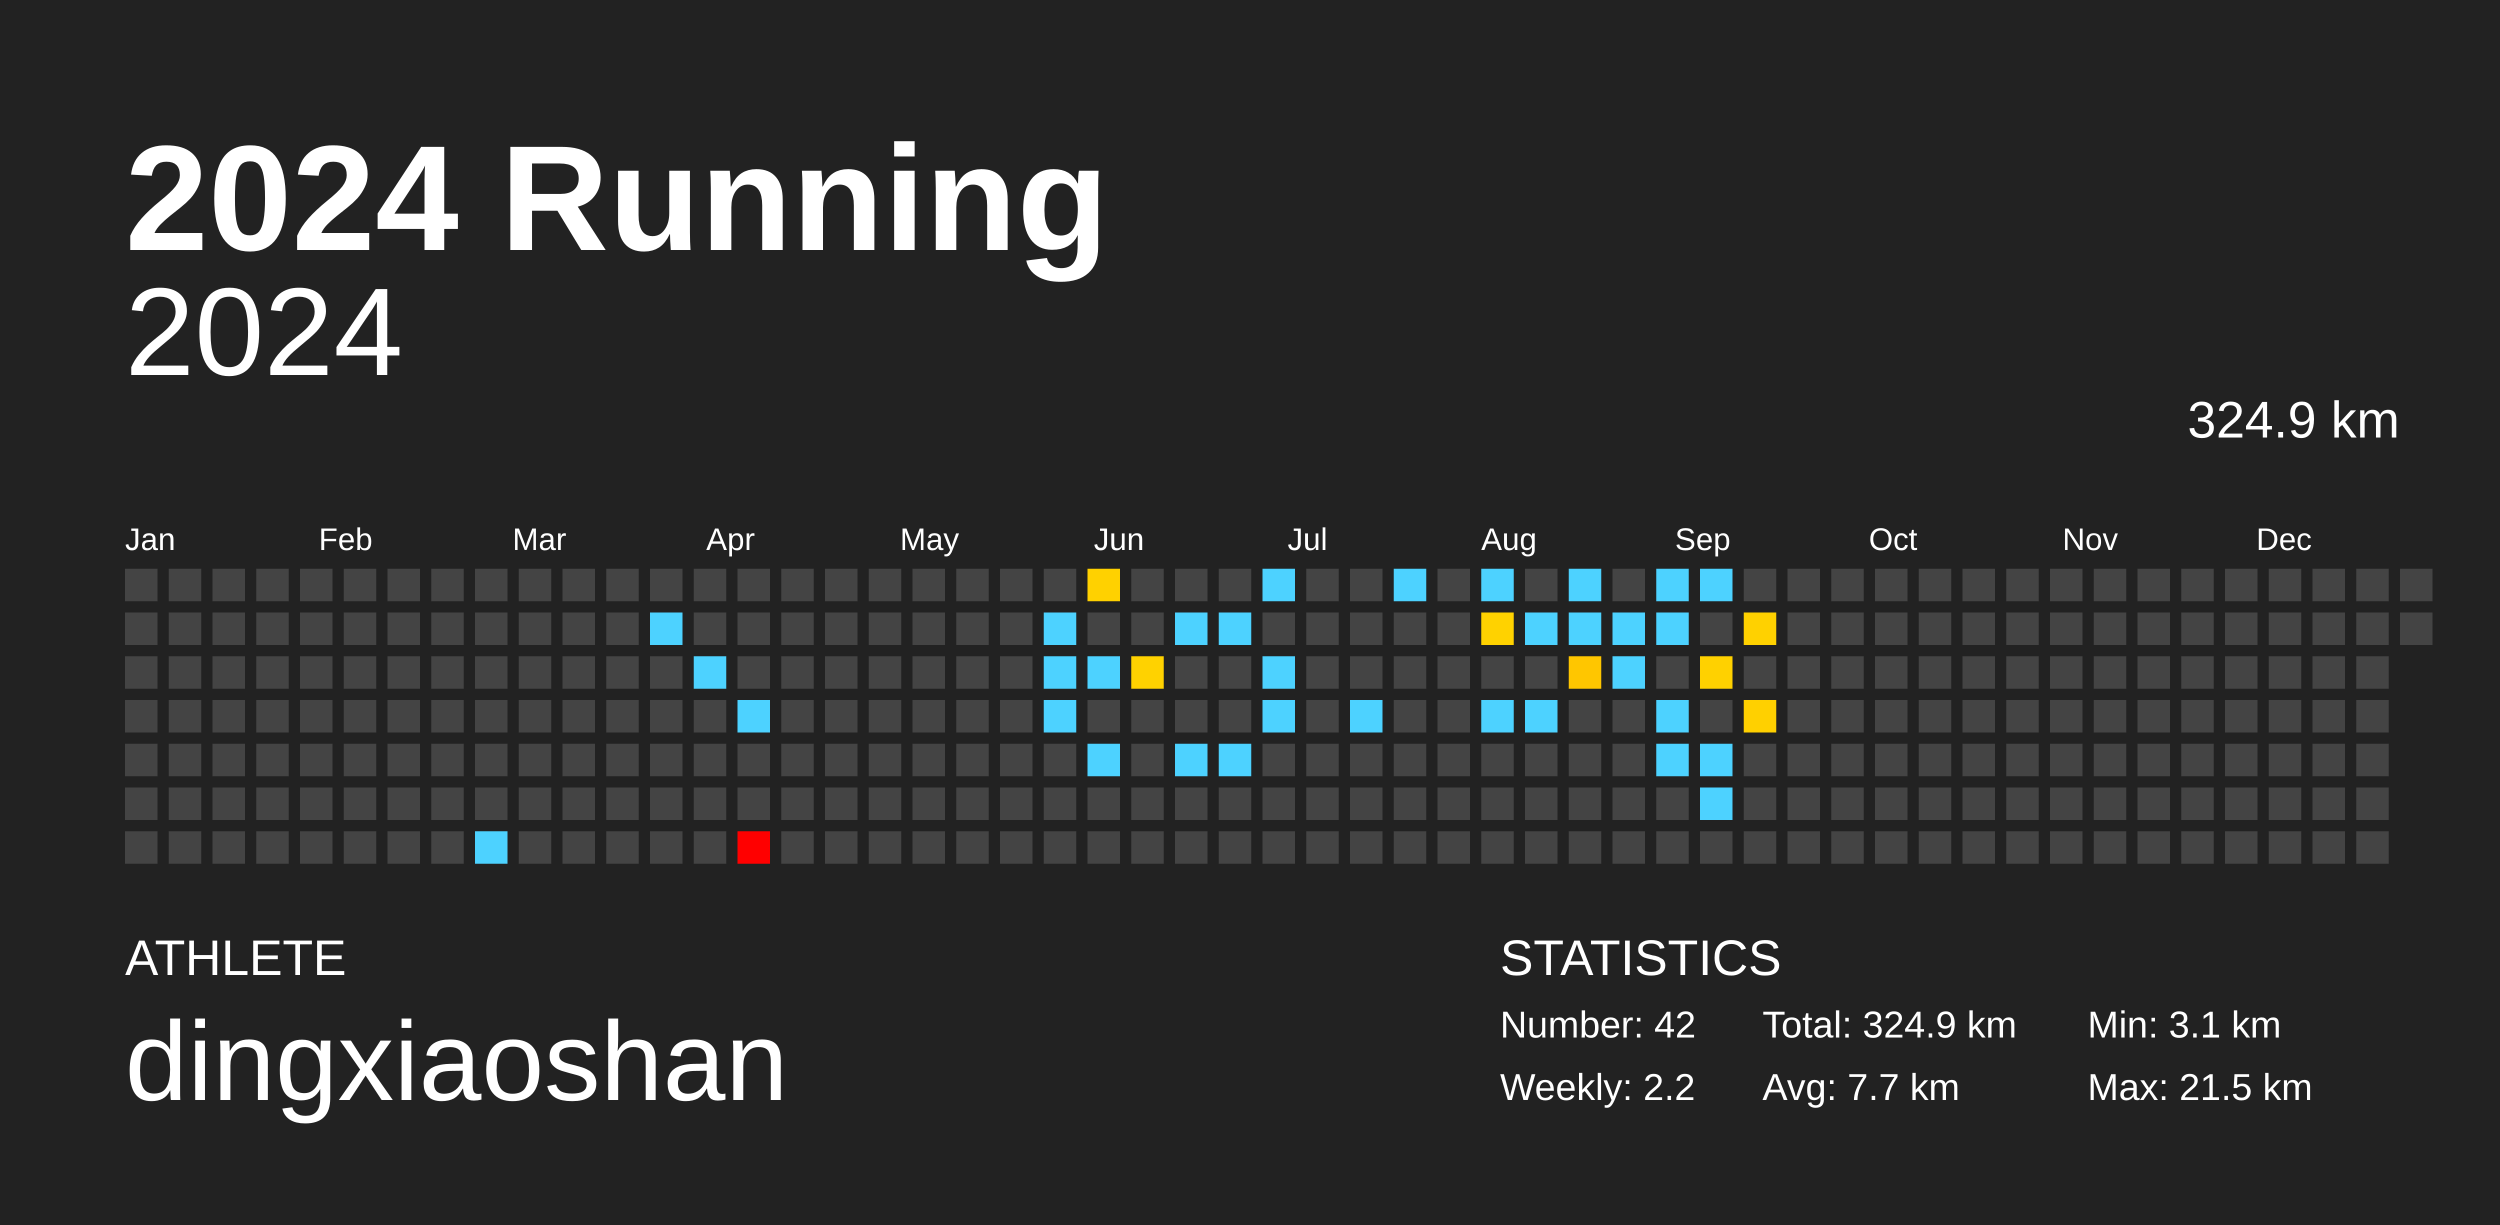
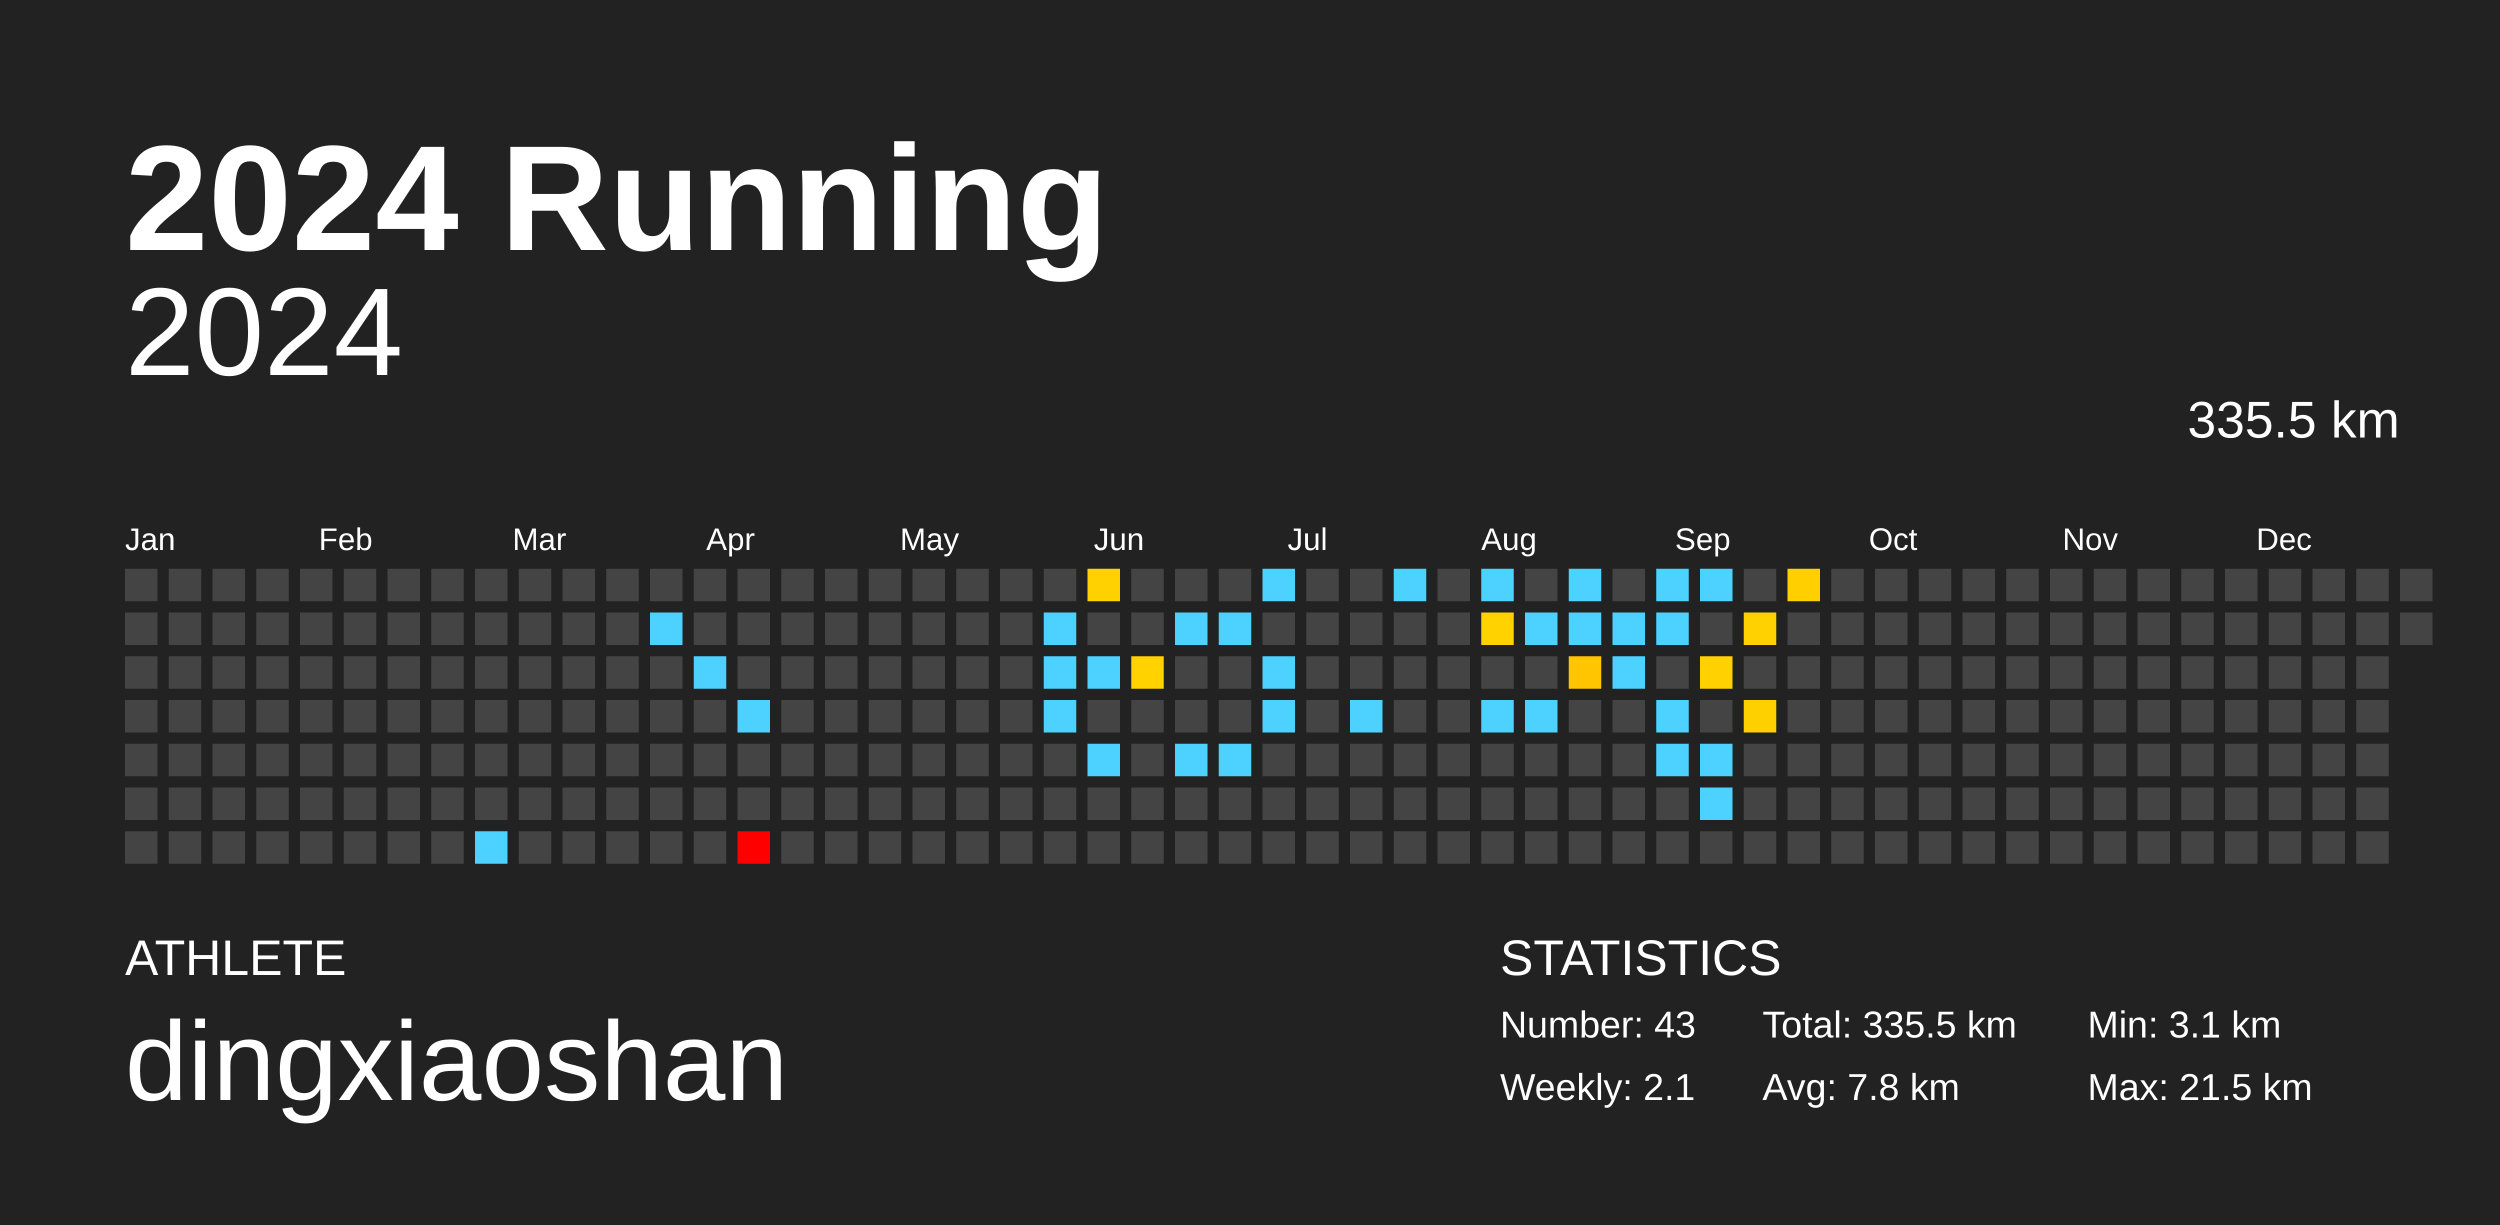
<svg xmlns="http://www.w3.org/2000/svg" baseProfile="full" height="98mm" version="1.1" viewBox="0,0,200,98" width="200mm">
  <defs />
  <rect fill="#222222" height="98" width="200" x="0" y="0" />
  <text fill="#FFFFFF" style="font-size:12px; font-family:Arial; font-weight:bold;" x="10" y="20">2024 Running</text>
  <text fill="#FFFFFF" style="font-size:4px; font-family:Arial" x="10" y="78">ATHLETE</text>
  <text fill="#FFFFFF" style="font-size:9px; font-family:Arial" x="10" y="88">dingxiaoshan</text>
  <text fill="#FFFFFF" style="font-size:4px; font-family:Arial" x="120" y="78">STATISTICS</text>
-   <text fill="#FFFFFF" style="font-size:3px; font-family:Arial" x="120" y="83">Number: 42</text>
-   <text fill="#FFFFFF" style="font-size:3px; font-family:Arial" x="120" y="88">Weekly: 2.2</text>
-   <text fill="#FFFFFF" style="font-size:3px; font-family:Arial" x="141" y="83">Total: 324.9 km</text>
-   <text fill="#FFFFFF" style="font-size:3px; font-family:Arial" x="141" y="88">Avg: 7.7 km</text>
+   <text fill="#FFFFFF" style="font-size:3px; font-family:Arial" x="120" y="83">Number: 43</text>
+   <text fill="#FFFFFF" style="font-size:3px; font-family:Arial" x="120" y="88">Weekly: 2.1</text>
+   <text fill="#FFFFFF" style="font-size:3px; font-family:Arial" x="141" y="83">Total: 335.5 km</text>
+   <text fill="#FFFFFF" style="font-size:3px; font-family:Arial" x="141" y="88">Avg: 7.8 km</text>
  <text fill="#FFFFFF" style="font-size:3px; font-family:Arial" x="167" y="83">Min: 3.1 km</text>
  <text fill="#FFFFFF" style="font-size:3px; font-family:Arial" x="167" y="88">Max: 21.5 km</text>
  <text alignment-baseline="hanging" fill="#FFFFFF" style="font-size:10.0px; font-family:Arial;" x="10" y="30">2024</text>
-   <text alignment-baseline="hanging" fill="#FFFFFF" style="font-size:4.125px; font-family:Arial;" x="175" y="35">324.9 km</text>
+   <text alignment-baseline="hanging" fill="#FFFFFF" style="font-size:4.125px; font-family:Arial;" x="175" y="35">335.5 km</text>
  <text fill="#FFFFFF" style="font-size:2.5px; font-family:Arial" x="10.0" y="44">Jan</text>
  <text fill="#FFFFFF" style="font-size:2.5px; font-family:Arial" x="25.5" y="44">Feb</text>
  <text fill="#FFFFFF" style="font-size:2.5px; font-family:Arial" x="41.0" y="44">Mar</text>
  <text fill="#FFFFFF" style="font-size:2.5px; font-family:Arial" x="56.5" y="44">Apr</text>
  <text fill="#FFFFFF" style="font-size:2.5px; font-family:Arial" x="72.0" y="44">May</text>
  <text fill="#FFFFFF" style="font-size:2.5px; font-family:Arial" x="87.5" y="44">Jun</text>
  <text fill="#FFFFFF" style="font-size:2.5px; font-family:Arial" x="103.0" y="44">Jul</text>
  <text fill="#FFFFFF" style="font-size:2.5px; font-family:Arial" x="118.5" y="44">Aug</text>
  <text fill="#FFFFFF" style="font-size:2.5px; font-family:Arial" x="134.0" y="44">Sep</text>
  <text fill="#FFFFFF" style="font-size:2.5px; font-family:Arial" x="149.5" y="44">Oct</text>
  <text fill="#FFFFFF" style="font-size:2.5px; font-family:Arial" x="165.0" y="44">Nov</text>
  <text fill="#FFFFFF" style="font-size:2.5px; font-family:Arial" x="180.5" y="44">Dec</text>
  <rect fill="#444444" height="2.6" width="2.6" x="10.0" y="45.5" />
  <rect fill="#444444" height="2.6" width="2.6" x="10.0" y="49.0" />
  <rect fill="#444444" height="2.6" width="2.6" x="10.0" y="52.5" />
  <rect fill="#444444" height="2.6" width="2.6" x="10.0" y="56.0" />
  <rect fill="#444444" height="2.6" width="2.6" x="10.0" y="59.5" />
  <rect fill="#444444" height="2.6" width="2.6" x="10.0" y="63.0" />
  <rect fill="#444444" height="2.6" width="2.6" x="10.0" y="66.5" />
  <rect fill="#444444" height="2.6" width="2.6" x="13.5" y="45.5" />
  <rect fill="#444444" height="2.6" width="2.6" x="13.5" y="49.0" />
  <rect fill="#444444" height="2.6" width="2.6" x="13.5" y="52.5" />
  <rect fill="#444444" height="2.6" width="2.6" x="13.5" y="56.0" />
  <rect fill="#444444" height="2.6" width="2.6" x="13.5" y="59.5" />
  <rect fill="#444444" height="2.6" width="2.6" x="13.5" y="63.0" />
  <rect fill="#444444" height="2.6" width="2.6" x="13.5" y="66.5" />
  <rect fill="#444444" height="2.6" width="2.6" x="17.0" y="45.5" />
  <rect fill="#444444" height="2.6" width="2.6" x="17.0" y="49.0" />
  <rect fill="#444444" height="2.6" width="2.6" x="17.0" y="52.5" />
  <rect fill="#444444" height="2.6" width="2.6" x="17.0" y="56.0" />
  <rect fill="#444444" height="2.6" width="2.6" x="17.0" y="59.5" />
  <rect fill="#444444" height="2.6" width="2.6" x="17.0" y="63.0" />
  <rect fill="#444444" height="2.6" width="2.6" x="17.0" y="66.5" />
  <rect fill="#444444" height="2.6" width="2.6" x="20.5" y="45.5" />
  <rect fill="#444444" height="2.6" width="2.6" x="20.5" y="49.0" />
  <rect fill="#444444" height="2.6" width="2.6" x="20.5" y="52.5" />
  <rect fill="#444444" height="2.6" width="2.6" x="20.5" y="56.0" />
  <rect fill="#444444" height="2.6" width="2.6" x="20.5" y="59.5" />
  <rect fill="#444444" height="2.6" width="2.6" x="20.5" y="63.0" />
  <rect fill="#444444" height="2.6" width="2.6" x="20.5" y="66.5" />
  <rect fill="#444444" height="2.6" width="2.6" x="24.0" y="45.5" />
  <rect fill="#444444" height="2.6" width="2.6" x="24.0" y="49.0" />
  <rect fill="#444444" height="2.6" width="2.6" x="24.0" y="52.5" />
  <rect fill="#444444" height="2.6" width="2.6" x="24.0" y="56.0" />
  <rect fill="#444444" height="2.6" width="2.6" x="24.0" y="59.5" />
  <rect fill="#444444" height="2.6" width="2.6" x="24.0" y="63.0" />
  <rect fill="#444444" height="2.6" width="2.6" x="24.0" y="66.5" />
  <rect fill="#444444" height="2.6" width="2.6" x="27.5" y="45.5" />
  <rect fill="#444444" height="2.6" width="2.6" x="27.5" y="49.0" />
  <rect fill="#444444" height="2.6" width="2.6" x="27.5" y="52.5" />
  <rect fill="#444444" height="2.6" width="2.6" x="27.5" y="56.0" />
  <rect fill="#444444" height="2.6" width="2.6" x="27.5" y="59.5" />
  <rect fill="#444444" height="2.6" width="2.6" x="27.5" y="63.0" />
  <rect fill="#444444" height="2.6" width="2.6" x="27.5" y="66.5" />
  <rect fill="#444444" height="2.6" width="2.6" x="31.0" y="45.5" />
  <rect fill="#444444" height="2.6" width="2.6" x="31.0" y="49.0" />
  <rect fill="#444444" height="2.6" width="2.6" x="31.0" y="52.5" />
  <rect fill="#444444" height="2.6" width="2.6" x="31.0" y="56.0" />
  <rect fill="#444444" height="2.6" width="2.6" x="31.0" y="59.5" />
  <rect fill="#444444" height="2.6" width="2.6" x="31.0" y="63.0" />
  <rect fill="#444444" height="2.6" width="2.6" x="31.0" y="66.5" />
  <rect fill="#444444" height="2.6" width="2.6" x="34.5" y="45.5" />
  <rect fill="#444444" height="2.6" width="2.6" x="34.5" y="49.0" />
  <rect fill="#444444" height="2.6" width="2.6" x="34.5" y="52.5" />
  <rect fill="#444444" height="2.6" width="2.6" x="34.5" y="56.0" />
  <rect fill="#444444" height="2.6" width="2.6" x="34.5" y="59.5" />
  <rect fill="#444444" height="2.6" width="2.6" x="34.5" y="63.0" />
  <rect fill="#444444" height="2.6" width="2.6" x="34.5" y="66.5" />
  <rect fill="#444444" height="2.6" width="2.6" x="38.0" y="45.5" />
  <rect fill="#444444" height="2.6" width="2.6" x="38.0" y="49.0" />
  <rect fill="#444444" height="2.6" width="2.6" x="38.0" y="52.5" />
  <rect fill="#444444" height="2.6" width="2.6" x="38.0" y="56.0" />
  <rect fill="#444444" height="2.6" width="2.6" x="38.0" y="59.5" />
  <rect fill="#444444" height="2.6" width="2.6" x="38.0" y="63.0" />
  <rect fill="#4dd2ff" height="2.6" width="2.6" x="38.0" y="66.5" />
  <rect fill="#444444" height="2.6" width="2.6" x="41.5" y="45.5" />
  <rect fill="#444444" height="2.6" width="2.6" x="41.5" y="49.0" />
  <rect fill="#444444" height="2.6" width="2.6" x="41.5" y="52.5" />
  <rect fill="#444444" height="2.6" width="2.6" x="41.5" y="56.0" />
  <rect fill="#444444" height="2.6" width="2.6" x="41.5" y="59.5" />
  <rect fill="#444444" height="2.6" width="2.6" x="41.5" y="63.0" />
  <rect fill="#444444" height="2.6" width="2.6" x="41.5" y="66.5" />
  <rect fill="#444444" height="2.6" width="2.6" x="45.0" y="45.5" />
  <rect fill="#444444" height="2.6" width="2.6" x="45.0" y="49.0" />
  <rect fill="#444444" height="2.6" width="2.6" x="45.0" y="52.5" />
  <rect fill="#444444" height="2.6" width="2.6" x="45.0" y="56.0" />
  <rect fill="#444444" height="2.6" width="2.6" x="45.0" y="59.5" />
  <rect fill="#444444" height="2.6" width="2.6" x="45.0" y="63.0" />
  <rect fill="#444444" height="2.6" width="2.6" x="45.0" y="66.5" />
  <rect fill="#444444" height="2.6" width="2.6" x="48.5" y="45.5" />
  <rect fill="#444444" height="2.6" width="2.6" x="48.5" y="49.0" />
  <rect fill="#444444" height="2.6" width="2.6" x="48.5" y="52.5" />
  <rect fill="#444444" height="2.6" width="2.6" x="48.5" y="56.0" />
  <rect fill="#444444" height="2.6" width="2.6" x="48.5" y="59.5" />
  <rect fill="#444444" height="2.6" width="2.6" x="48.5" y="63.0" />
  <rect fill="#444444" height="2.6" width="2.6" x="48.5" y="66.5" />
  <rect fill="#444444" height="2.6" width="2.6" x="52.0" y="45.5" />
  <rect fill="#4dd2ff" height="2.6" width="2.6" x="52.0" y="49.0" />
  <rect fill="#444444" height="2.6" width="2.6" x="52.0" y="52.5" />
  <rect fill="#444444" height="2.6" width="2.6" x="52.0" y="56.0" />
  <rect fill="#444444" height="2.6" width="2.6" x="52.0" y="59.5" />
  <rect fill="#444444" height="2.6" width="2.6" x="52.0" y="63.0" />
  <rect fill="#444444" height="2.6" width="2.6" x="52.0" y="66.5" />
  <rect fill="#444444" height="2.6" width="2.6" x="55.5" y="45.5" />
  <rect fill="#444444" height="2.6" width="2.6" x="55.5" y="49.0" />
  <rect fill="#4dd2ff" height="2.6" width="2.6" x="55.5" y="52.5" />
  <rect fill="#444444" height="2.6" width="2.6" x="55.5" y="56.0" />
  <rect fill="#444444" height="2.6" width="2.6" x="55.5" y="59.5" />
  <rect fill="#444444" height="2.6" width="2.6" x="55.5" y="63.0" />
  <rect fill="#444444" height="2.6" width="2.6" x="55.5" y="66.5" />
  <rect fill="#444444" height="2.6" width="2.6" x="59.0" y="45.5" />
  <rect fill="#444444" height="2.6" width="2.6" x="59.0" y="49.0" />
  <rect fill="#444444" height="2.6" width="2.6" x="59.0" y="52.5" />
  <rect fill="#4dd2ff" height="2.6" width="2.6" x="59.0" y="56.0" />
  <rect fill="#444444" height="2.6" width="2.6" x="59.0" y="59.5" />
  <rect fill="#444444" height="2.6" width="2.6" x="59.0" y="63.0" />
  <rect fill="red" height="2.6" width="2.6" x="59.0" y="66.5" />
  <rect fill="#444444" height="2.6" width="2.6" x="62.5" y="45.5" />
  <rect fill="#444444" height="2.6" width="2.6" x="62.5" y="49.0" />
  <rect fill="#444444" height="2.6" width="2.6" x="62.5" y="52.5" />
  <rect fill="#444444" height="2.6" width="2.6" x="62.5" y="56.0" />
  <rect fill="#444444" height="2.6" width="2.6" x="62.5" y="59.5" />
  <rect fill="#444444" height="2.6" width="2.6" x="62.5" y="63.0" />
  <rect fill="#444444" height="2.6" width="2.6" x="62.5" y="66.5" />
  <rect fill="#444444" height="2.6" width="2.6" x="66.0" y="45.5" />
  <rect fill="#444444" height="2.6" width="2.6" x="66.0" y="49.0" />
  <rect fill="#444444" height="2.6" width="2.6" x="66.0" y="52.5" />
  <rect fill="#444444" height="2.6" width="2.6" x="66.0" y="56.0" />
  <rect fill="#444444" height="2.6" width="2.6" x="66.0" y="59.5" />
  <rect fill="#444444" height="2.6" width="2.6" x="66.0" y="63.0" />
  <rect fill="#444444" height="2.6" width="2.6" x="66.0" y="66.5" />
  <rect fill="#444444" height="2.6" width="2.6" x="69.5" y="45.5" />
  <rect fill="#444444" height="2.6" width="2.6" x="69.5" y="49.0" />
  <rect fill="#444444" height="2.6" width="2.6" x="69.5" y="52.5" />
  <rect fill="#444444" height="2.6" width="2.6" x="69.5" y="56.0" />
  <rect fill="#444444" height="2.6" width="2.6" x="69.5" y="59.5" />
  <rect fill="#444444" height="2.6" width="2.6" x="69.5" y="63.0" />
  <rect fill="#444444" height="2.6" width="2.6" x="69.5" y="66.5" />
  <rect fill="#444444" height="2.6" width="2.6" x="73.0" y="45.5" />
  <rect fill="#444444" height="2.6" width="2.6" x="73.0" y="49.0" />
  <rect fill="#444444" height="2.6" width="2.6" x="73.0" y="52.5" />
  <rect fill="#444444" height="2.6" width="2.6" x="73.0" y="56.0" />
  <rect fill="#444444" height="2.6" width="2.6" x="73.0" y="59.5" />
  <rect fill="#444444" height="2.6" width="2.6" x="73.0" y="63.0" />
  <rect fill="#444444" height="2.6" width="2.6" x="73.0" y="66.5" />
  <rect fill="#444444" height="2.6" width="2.6" x="76.5" y="45.5" />
  <rect fill="#444444" height="2.6" width="2.6" x="76.5" y="49.0" />
  <rect fill="#444444" height="2.6" width="2.6" x="76.5" y="52.5" />
  <rect fill="#444444" height="2.6" width="2.6" x="76.5" y="56.0" />
  <rect fill="#444444" height="2.6" width="2.6" x="76.5" y="59.5" />
  <rect fill="#444444" height="2.6" width="2.6" x="76.5" y="63.0" />
  <rect fill="#444444" height="2.6" width="2.6" x="76.5" y="66.5" />
  <rect fill="#444444" height="2.6" width="2.6" x="80.0" y="45.5" />
  <rect fill="#444444" height="2.6" width="2.6" x="80.0" y="49.0" />
  <rect fill="#444444" height="2.6" width="2.6" x="80.0" y="52.5" />
  <rect fill="#444444" height="2.6" width="2.6" x="80.0" y="56.0" />
  <rect fill="#444444" height="2.6" width="2.6" x="80.0" y="59.5" />
  <rect fill="#444444" height="2.6" width="2.6" x="80.0" y="63.0" />
  <rect fill="#444444" height="2.6" width="2.6" x="80.0" y="66.5" />
  <rect fill="#444444" height="2.6" width="2.6" x="83.5" y="45.5" />
  <rect fill="#4dd2ff" height="2.6" width="2.6" x="83.5" y="49.0" />
  <rect fill="#4dd2ff" height="2.6" width="2.6" x="83.5" y="52.5" />
  <rect fill="#4dd2ff" height="2.6" width="2.6" x="83.5" y="56.0" />
  <rect fill="#444444" height="2.6" width="2.6" x="83.5" y="59.5" />
  <rect fill="#444444" height="2.6" width="2.6" x="83.5" y="63.0" />
  <rect fill="#444444" height="2.6" width="2.6" x="83.5" y="66.5" />
  <rect fill="#ffd100" height="2.6" width="2.6" x="87.0" y="45.5" />
  <rect fill="#444444" height="2.6" width="2.6" x="87.0" y="49.0" />
  <rect fill="#4dd2ff" height="2.6" width="2.6" x="87.0" y="52.5" />
  <rect fill="#444444" height="2.6" width="2.6" x="87.0" y="56.0" />
  <rect fill="#4dd2ff" height="2.6" width="2.6" x="87.0" y="59.5" />
  <rect fill="#444444" height="2.6" width="2.6" x="87.0" y="63.0" />
  <rect fill="#444444" height="2.6" width="2.6" x="87.0" y="66.5" />
  <rect fill="#444444" height="2.6" width="2.6" x="90.5" y="45.5" />
  <rect fill="#444444" height="2.6" width="2.6" x="90.5" y="49.0" />
  <rect fill="#ffd200" height="2.6" width="2.6" x="90.5" y="52.5" />
  <rect fill="#444444" height="2.6" width="2.6" x="90.5" y="56.0" />
  <rect fill="#444444" height="2.6" width="2.6" x="90.5" y="59.5" />
  <rect fill="#444444" height="2.6" width="2.6" x="90.5" y="63.0" />
  <rect fill="#444444" height="2.6" width="2.6" x="90.5" y="66.5" />
  <rect fill="#444444" height="2.6" width="2.6" x="94.0" y="45.5" />
  <rect fill="#4dd2ff" height="2.6" width="2.6" x="94.0" y="49.0" />
  <rect fill="#444444" height="2.6" width="2.6" x="94.0" y="52.5" />
  <rect fill="#444444" height="2.6" width="2.6" x="94.0" y="56.0" />
  <rect fill="#4dd2ff" height="2.6" width="2.6" x="94.0" y="59.5" />
  <rect fill="#444444" height="2.6" width="2.6" x="94.0" y="63.0" />
  <rect fill="#444444" height="2.6" width="2.6" x="94.0" y="66.5" />
  <rect fill="#444444" height="2.6" width="2.6" x="97.5" y="45.5" />
  <rect fill="#4dd2ff" height="2.6" width="2.6" x="97.5" y="49.0" />
  <rect fill="#444444" height="2.6" width="2.6" x="97.5" y="52.5" />
  <rect fill="#444444" height="2.6" width="2.6" x="97.5" y="56.0" />
  <rect fill="#4dd2ff" height="2.6" width="2.6" x="97.5" y="59.5" />
  <rect fill="#444444" height="2.6" width="2.6" x="97.5" y="63.0" />
  <rect fill="#444444" height="2.6" width="2.6" x="97.5" y="66.5" />
  <rect fill="#4dd2ff" height="2.6" width="2.6" x="101.0" y="45.5" />
  <rect fill="#444444" height="2.6" width="2.6" x="101.0" y="49.0" />
  <rect fill="#4dd2ff" height="2.6" width="2.6" x="101.0" y="52.5" />
  <rect fill="#4dd2ff" height="2.6" width="2.6" x="101.0" y="56.0" />
  <rect fill="#444444" height="2.6" width="2.6" x="101.0" y="59.5" />
  <rect fill="#444444" height="2.6" width="2.6" x="101.0" y="63.0" />
  <rect fill="#444444" height="2.6" width="2.6" x="101.0" y="66.5" />
  <rect fill="#444444" height="2.6" width="2.6" x="104.5" y="45.5" />
  <rect fill="#444444" height="2.6" width="2.6" x="104.5" y="49.0" />
  <rect fill="#444444" height="2.6" width="2.6" x="104.5" y="52.5" />
  <rect fill="#444444" height="2.6" width="2.6" x="104.5" y="56.0" />
  <rect fill="#444444" height="2.6" width="2.6" x="104.5" y="59.5" />
  <rect fill="#444444" height="2.6" width="2.6" x="104.5" y="63.0" />
  <rect fill="#444444" height="2.6" width="2.6" x="104.5" y="66.5" />
  <rect fill="#444444" height="2.6" width="2.6" x="108.0" y="45.5" />
  <rect fill="#444444" height="2.6" width="2.6" x="108.0" y="49.0" />
  <rect fill="#444444" height="2.6" width="2.6" x="108.0" y="52.5" />
  <rect fill="#4dd2ff" height="2.6" width="2.6" x="108.0" y="56.0" />
  <rect fill="#444444" height="2.6" width="2.6" x="108.0" y="59.5" />
  <rect fill="#444444" height="2.6" width="2.6" x="108.0" y="63.0" />
  <rect fill="#444444" height="2.6" width="2.6" x="108.0" y="66.5" />
  <rect fill="#4dd2ff" height="2.6" width="2.6" x="111.5" y="45.5" />
  <rect fill="#444444" height="2.6" width="2.6" x="111.5" y="49.0" />
  <rect fill="#444444" height="2.6" width="2.6" x="111.5" y="52.5" />
  <rect fill="#444444" height="2.6" width="2.6" x="111.5" y="56.0" />
  <rect fill="#444444" height="2.6" width="2.6" x="111.5" y="59.5" />
  <rect fill="#444444" height="2.6" width="2.6" x="111.5" y="63.0" />
  <rect fill="#444444" height="2.6" width="2.6" x="111.5" y="66.5" />
  <rect fill="#444444" height="2.6" width="2.6" x="115.0" y="45.5" />
  <rect fill="#444444" height="2.6" width="2.6" x="115.0" y="49.0" />
  <rect fill="#444444" height="2.6" width="2.6" x="115.0" y="52.5" />
  <rect fill="#444444" height="2.6" width="2.6" x="115.0" y="56.0" />
  <rect fill="#444444" height="2.6" width="2.6" x="115.0" y="59.5" />
  <rect fill="#444444" height="2.6" width="2.6" x="115.0" y="63.0" />
  <rect fill="#444444" height="2.6" width="2.6" x="115.0" y="66.5" />
  <rect fill="#4dd2ff" height="2.6" width="2.6" x="118.5" y="45.5" />
  <rect fill="#ffd200" height="2.6" width="2.6" x="118.5" y="49.0" />
  <rect fill="#444444" height="2.6" width="2.6" x="118.5" y="52.5" />
  <rect fill="#4dd2ff" height="2.6" width="2.6" x="118.5" y="56.0" />
  <rect fill="#444444" height="2.6" width="2.6" x="118.5" y="59.5" />
  <rect fill="#444444" height="2.6" width="2.6" x="118.5" y="63.0" />
  <rect fill="#444444" height="2.6" width="2.6" x="118.5" y="66.5" />
  <rect fill="#444444" height="2.6" width="2.6" x="122.0" y="45.5" />
  <rect fill="#4dd2ff" height="2.6" width="2.6" x="122.0" y="49.0" />
  <rect fill="#444444" height="2.6" width="2.6" x="122.0" y="52.5" />
  <rect fill="#4dd2ff" height="2.6" width="2.6" x="122.0" y="56.0" />
  <rect fill="#444444" height="2.6" width="2.6" x="122.0" y="59.5" />
  <rect fill="#444444" height="2.6" width="2.6" x="122.0" y="63.0" />
  <rect fill="#444444" height="2.6" width="2.6" x="122.0" y="66.5" />
  <rect fill="#4dd2ff" height="2.6" width="2.6" x="125.5" y="45.5" />
  <rect fill="#4dd2ff" height="2.6" width="2.6" x="125.5" y="49.0" />
  <rect fill="#ffc600" height="2.6" width="2.6" x="125.5" y="52.5" />
  <rect fill="#444444" height="2.6" width="2.6" x="125.5" y="56.0" />
  <rect fill="#444444" height="2.6" width="2.6" x="125.5" y="59.5" />
  <rect fill="#444444" height="2.6" width="2.6" x="125.5" y="63.0" />
  <rect fill="#444444" height="2.6" width="2.6" x="125.5" y="66.5" />
  <rect fill="#444444" height="2.6" width="2.6" x="129.0" y="45.5" />
  <rect fill="#4dd2ff" height="2.6" width="2.6" x="129.0" y="49.0" />
  <rect fill="#4dd2ff" height="2.6" width="2.6" x="129.0" y="52.5" />
  <rect fill="#444444" height="2.6" width="2.6" x="129.0" y="56.0" />
  <rect fill="#444444" height="2.6" width="2.6" x="129.0" y="59.5" />
  <rect fill="#444444" height="2.6" width="2.6" x="129.0" y="63.0" />
  <rect fill="#444444" height="2.6" width="2.6" x="129.0" y="66.5" />
  <rect fill="#4dd2ff" height="2.6" width="2.6" x="132.5" y="45.5" />
  <rect fill="#4dd2ff" height="2.6" width="2.6" x="132.5" y="49.0" />
  <rect fill="#444444" height="2.6" width="2.6" x="132.5" y="52.5" />
  <rect fill="#4dd2ff" height="2.6" width="2.6" x="132.5" y="56.0" />
  <rect fill="#4dd2ff" height="2.6" width="2.6" x="132.5" y="59.5" />
  <rect fill="#444444" height="2.6" width="2.6" x="132.5" y="63.0" />
  <rect fill="#444444" height="2.6" width="2.6" x="132.5" y="66.5" />
  <rect fill="#4dd2ff" height="2.6" width="2.6" x="136.0" y="45.5" />
  <rect fill="#444444" height="2.6" width="2.6" x="136.0" y="49.0" />
  <rect fill="#ffd100" height="2.6" width="2.6" x="136.0" y="52.5" />
  <rect fill="#444444" height="2.6" width="2.6" x="136.0" y="56.0" />
  <rect fill="#4dd2ff" height="2.6" width="2.6" x="136.0" y="59.5" />
  <rect fill="#4dd2ff" height="2.6" width="2.6" x="136.0" y="63.0" />
  <rect fill="#444444" height="2.6" width="2.6" x="136.0" y="66.5" />
  <rect fill="#444444" height="2.6" width="2.6" x="139.5" y="45.5" />
  <rect fill="#ffd100" height="2.6" width="2.6" x="139.5" y="49.0" />
  <rect fill="#444444" height="2.6" width="2.6" x="139.5" y="52.5" />
  <rect fill="#ffd000" height="2.6" width="2.6" x="139.5" y="56.0" />
  <rect fill="#444444" height="2.6" width="2.6" x="139.5" y="59.5" />
  <rect fill="#444444" height="2.6" width="2.6" x="139.5" y="63.0" />
  <rect fill="#444444" height="2.6" width="2.6" x="139.5" y="66.5" />
-   <rect fill="#444444" height="2.6" width="2.6" x="143.0" y="45.5" />
+   <rect fill="#ffcf00" height="2.6" width="2.6" x="143.0" y="45.5" />
  <rect fill="#444444" height="2.6" width="2.6" x="143.0" y="49.0" />
  <rect fill="#444444" height="2.6" width="2.6" x="143.0" y="52.5" />
  <rect fill="#444444" height="2.6" width="2.6" x="143.0" y="56.0" />
  <rect fill="#444444" height="2.6" width="2.6" x="143.0" y="59.5" />
  <rect fill="#444444" height="2.6" width="2.6" x="143.0" y="63.0" />
  <rect fill="#444444" height="2.6" width="2.6" x="143.0" y="66.5" />
  <rect fill="#444444" height="2.6" width="2.6" x="146.5" y="45.5" />
  <rect fill="#444444" height="2.6" width="2.6" x="146.5" y="49.0" />
  <rect fill="#444444" height="2.6" width="2.6" x="146.5" y="52.5" />
  <rect fill="#444444" height="2.6" width="2.6" x="146.5" y="56.0" />
  <rect fill="#444444" height="2.6" width="2.6" x="146.5" y="59.5" />
  <rect fill="#444444" height="2.6" width="2.6" x="146.5" y="63.0" />
  <rect fill="#444444" height="2.6" width="2.6" x="146.5" y="66.5" />
  <rect fill="#444444" height="2.6" width="2.6" x="150.0" y="45.5" />
  <rect fill="#444444" height="2.6" width="2.6" x="150.0" y="49.0" />
  <rect fill="#444444" height="2.6" width="2.6" x="150.0" y="52.5" />
  <rect fill="#444444" height="2.6" width="2.6" x="150.0" y="56.0" />
  <rect fill="#444444" height="2.6" width="2.6" x="150.0" y="59.5" />
  <rect fill="#444444" height="2.6" width="2.6" x="150.0" y="63.0" />
  <rect fill="#444444" height="2.6" width="2.6" x="150.0" y="66.5" />
  <rect fill="#444444" height="2.6" width="2.6" x="153.5" y="45.5" />
  <rect fill="#444444" height="2.6" width="2.6" x="153.5" y="49.0" />
  <rect fill="#444444" height="2.6" width="2.6" x="153.5" y="52.5" />
  <rect fill="#444444" height="2.6" width="2.6" x="153.5" y="56.0" />
  <rect fill="#444444" height="2.6" width="2.6" x="153.5" y="59.5" />
  <rect fill="#444444" height="2.6" width="2.6" x="153.5" y="63.0" />
  <rect fill="#444444" height="2.6" width="2.6" x="153.5" y="66.5" />
  <rect fill="#444444" height="2.6" width="2.6" x="157.0" y="45.5" />
  <rect fill="#444444" height="2.6" width="2.6" x="157.0" y="49.0" />
  <rect fill="#444444" height="2.6" width="2.6" x="157.0" y="52.5" />
  <rect fill="#444444" height="2.6" width="2.6" x="157.0" y="56.0" />
  <rect fill="#444444" height="2.6" width="2.6" x="157.0" y="59.5" />
  <rect fill="#444444" height="2.6" width="2.6" x="157.0" y="63.0" />
  <rect fill="#444444" height="2.6" width="2.6" x="157.0" y="66.5" />
  <rect fill="#444444" height="2.6" width="2.6" x="160.5" y="45.5" />
  <rect fill="#444444" height="2.6" width="2.6" x="160.5" y="49.0" />
  <rect fill="#444444" height="2.6" width="2.6" x="160.5" y="52.5" />
  <rect fill="#444444" height="2.6" width="2.6" x="160.5" y="56.0" />
  <rect fill="#444444" height="2.6" width="2.6" x="160.5" y="59.5" />
  <rect fill="#444444" height="2.6" width="2.6" x="160.5" y="63.0" />
  <rect fill="#444444" height="2.6" width="2.6" x="160.5" y="66.5" />
  <rect fill="#444444" height="2.6" width="2.6" x="164.0" y="45.5" />
  <rect fill="#444444" height="2.6" width="2.6" x="164.0" y="49.0" />
  <rect fill="#444444" height="2.6" width="2.6" x="164.0" y="52.5" />
  <rect fill="#444444" height="2.6" width="2.6" x="164.0" y="56.0" />
  <rect fill="#444444" height="2.6" width="2.6" x="164.0" y="59.5" />
  <rect fill="#444444" height="2.6" width="2.6" x="164.0" y="63.0" />
  <rect fill="#444444" height="2.6" width="2.6" x="164.0" y="66.5" />
  <rect fill="#444444" height="2.6" width="2.6" x="167.5" y="45.5" />
  <rect fill="#444444" height="2.6" width="2.6" x="167.5" y="49.0" />
  <rect fill="#444444" height="2.6" width="2.6" x="167.5" y="52.5" />
  <rect fill="#444444" height="2.6" width="2.6" x="167.5" y="56.0" />
  <rect fill="#444444" height="2.6" width="2.6" x="167.5" y="59.5" />
  <rect fill="#444444" height="2.6" width="2.6" x="167.5" y="63.0" />
  <rect fill="#444444" height="2.6" width="2.6" x="167.5" y="66.5" />
  <rect fill="#444444" height="2.6" width="2.6" x="171.0" y="45.5" />
  <rect fill="#444444" height="2.6" width="2.6" x="171.0" y="49.0" />
  <rect fill="#444444" height="2.6" width="2.6" x="171.0" y="52.5" />
  <rect fill="#444444" height="2.6" width="2.6" x="171.0" y="56.0" />
  <rect fill="#444444" height="2.6" width="2.6" x="171.0" y="59.5" />
  <rect fill="#444444" height="2.6" width="2.6" x="171.0" y="63.0" />
  <rect fill="#444444" height="2.6" width="2.6" x="171.0" y="66.5" />
  <rect fill="#444444" height="2.6" width="2.6" x="174.5" y="45.5" />
  <rect fill="#444444" height="2.6" width="2.6" x="174.5" y="49.0" />
  <rect fill="#444444" height="2.6" width="2.6" x="174.5" y="52.5" />
  <rect fill="#444444" height="2.6" width="2.6" x="174.5" y="56.0" />
  <rect fill="#444444" height="2.6" width="2.6" x="174.5" y="59.5" />
  <rect fill="#444444" height="2.6" width="2.6" x="174.5" y="63.0" />
  <rect fill="#444444" height="2.6" width="2.6" x="174.5" y="66.5" />
  <rect fill="#444444" height="2.6" width="2.6" x="178.0" y="45.5" />
  <rect fill="#444444" height="2.6" width="2.6" x="178.0" y="49.0" />
  <rect fill="#444444" height="2.6" width="2.6" x="178.0" y="52.5" />
  <rect fill="#444444" height="2.6" width="2.6" x="178.0" y="56.0" />
  <rect fill="#444444" height="2.6" width="2.6" x="178.0" y="59.5" />
  <rect fill="#444444" height="2.6" width="2.6" x="178.0" y="63.0" />
  <rect fill="#444444" height="2.6" width="2.6" x="178.0" y="66.5" />
  <rect fill="#444444" height="2.6" width="2.6" x="181.5" y="45.5" />
  <rect fill="#444444" height="2.6" width="2.6" x="181.5" y="49.0" />
  <rect fill="#444444" height="2.6" width="2.6" x="181.5" y="52.5" />
  <rect fill="#444444" height="2.6" width="2.6" x="181.5" y="56.0" />
  <rect fill="#444444" height="2.6" width="2.6" x="181.5" y="59.5" />
  <rect fill="#444444" height="2.6" width="2.6" x="181.5" y="63.0" />
  <rect fill="#444444" height="2.6" width="2.6" x="181.5" y="66.5" />
  <rect fill="#444444" height="2.6" width="2.6" x="185.0" y="45.5" />
  <rect fill="#444444" height="2.6" width="2.6" x="185.0" y="49.0" />
  <rect fill="#444444" height="2.6" width="2.6" x="185.0" y="52.5" />
  <rect fill="#444444" height="2.6" width="2.6" x="185.0" y="56.0" />
  <rect fill="#444444" height="2.6" width="2.6" x="185.0" y="59.5" />
  <rect fill="#444444" height="2.6" width="2.6" x="185.0" y="63.0" />
  <rect fill="#444444" height="2.6" width="2.6" x="185.0" y="66.5" />
  <rect fill="#444444" height="2.6" width="2.6" x="188.5" y="45.5" />
  <rect fill="#444444" height="2.6" width="2.6" x="188.5" y="49.0" />
  <rect fill="#444444" height="2.6" width="2.6" x="188.5" y="52.5" />
  <rect fill="#444444" height="2.6" width="2.6" x="188.5" y="56.0" />
  <rect fill="#444444" height="2.6" width="2.6" x="188.5" y="59.5" />
  <rect fill="#444444" height="2.6" width="2.6" x="188.5" y="63.0" />
  <rect fill="#444444" height="2.6" width="2.6" x="188.5" y="66.5" />
  <rect fill="#444444" height="2.6" width="2.6" x="192.0" y="45.5" />
  <rect fill="#444444" height="2.6" width="2.6" x="192.0" y="49.0" />
</svg>
